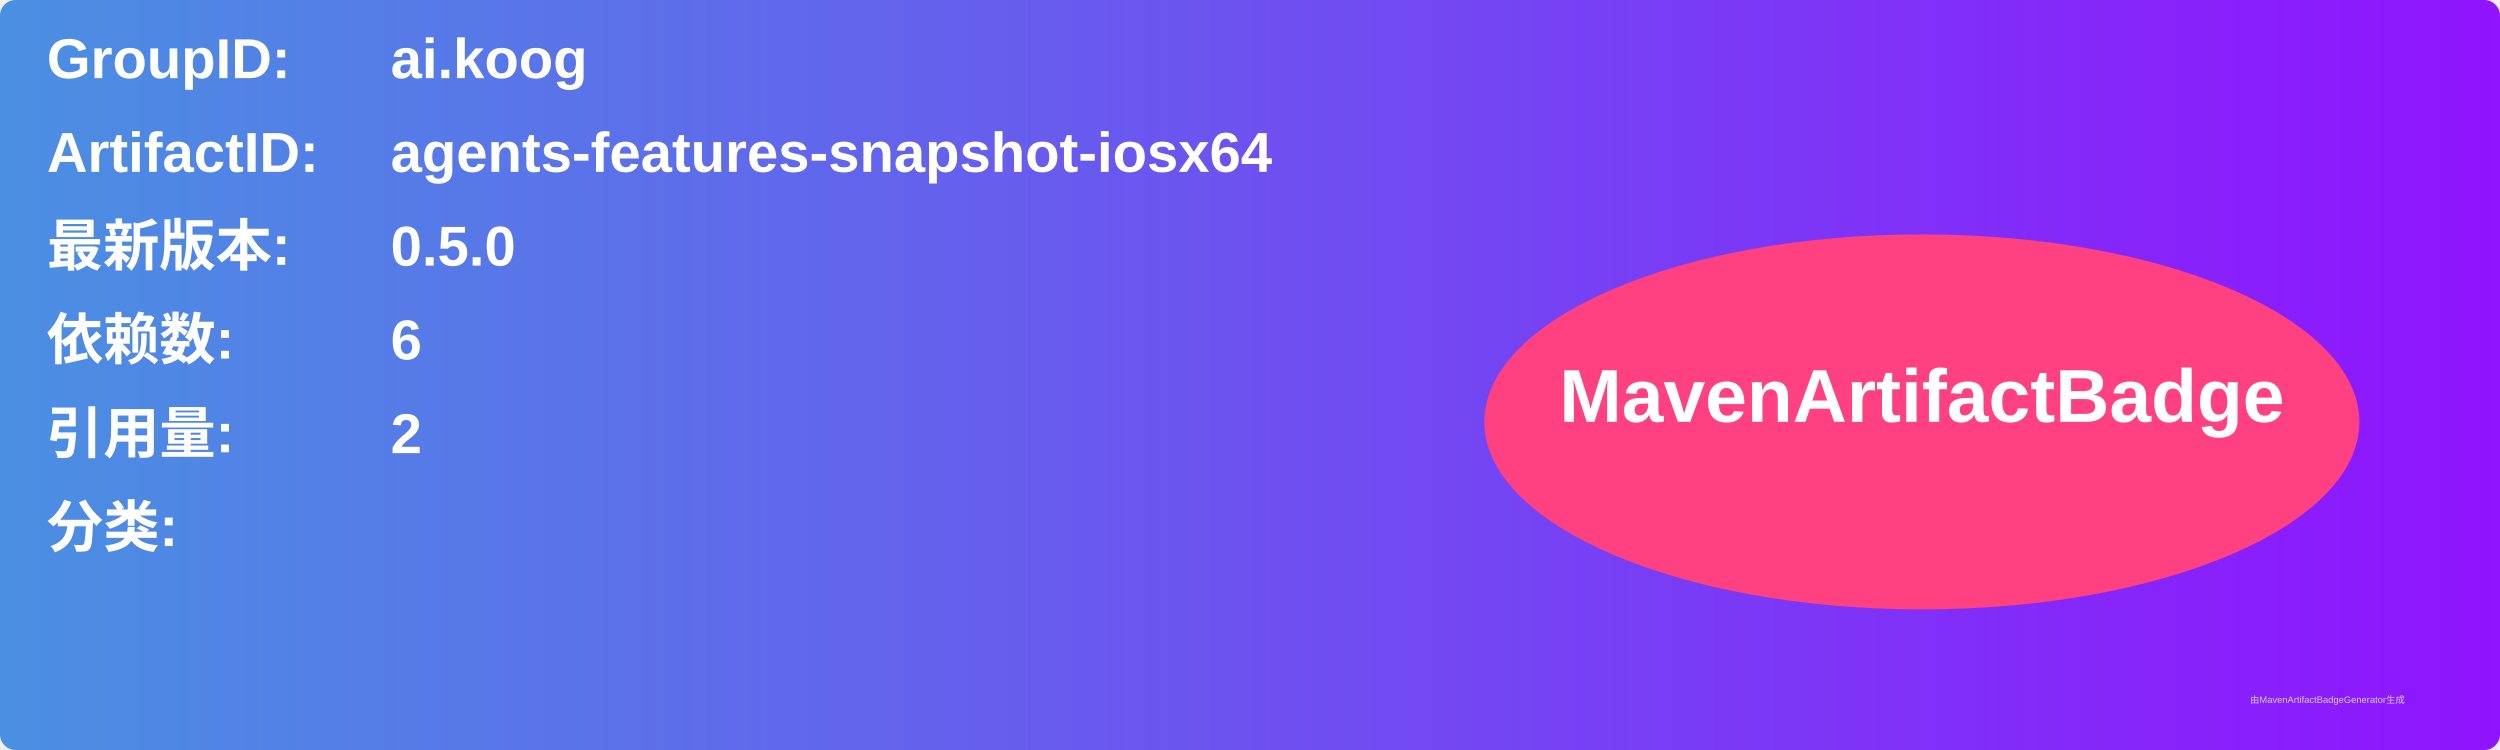
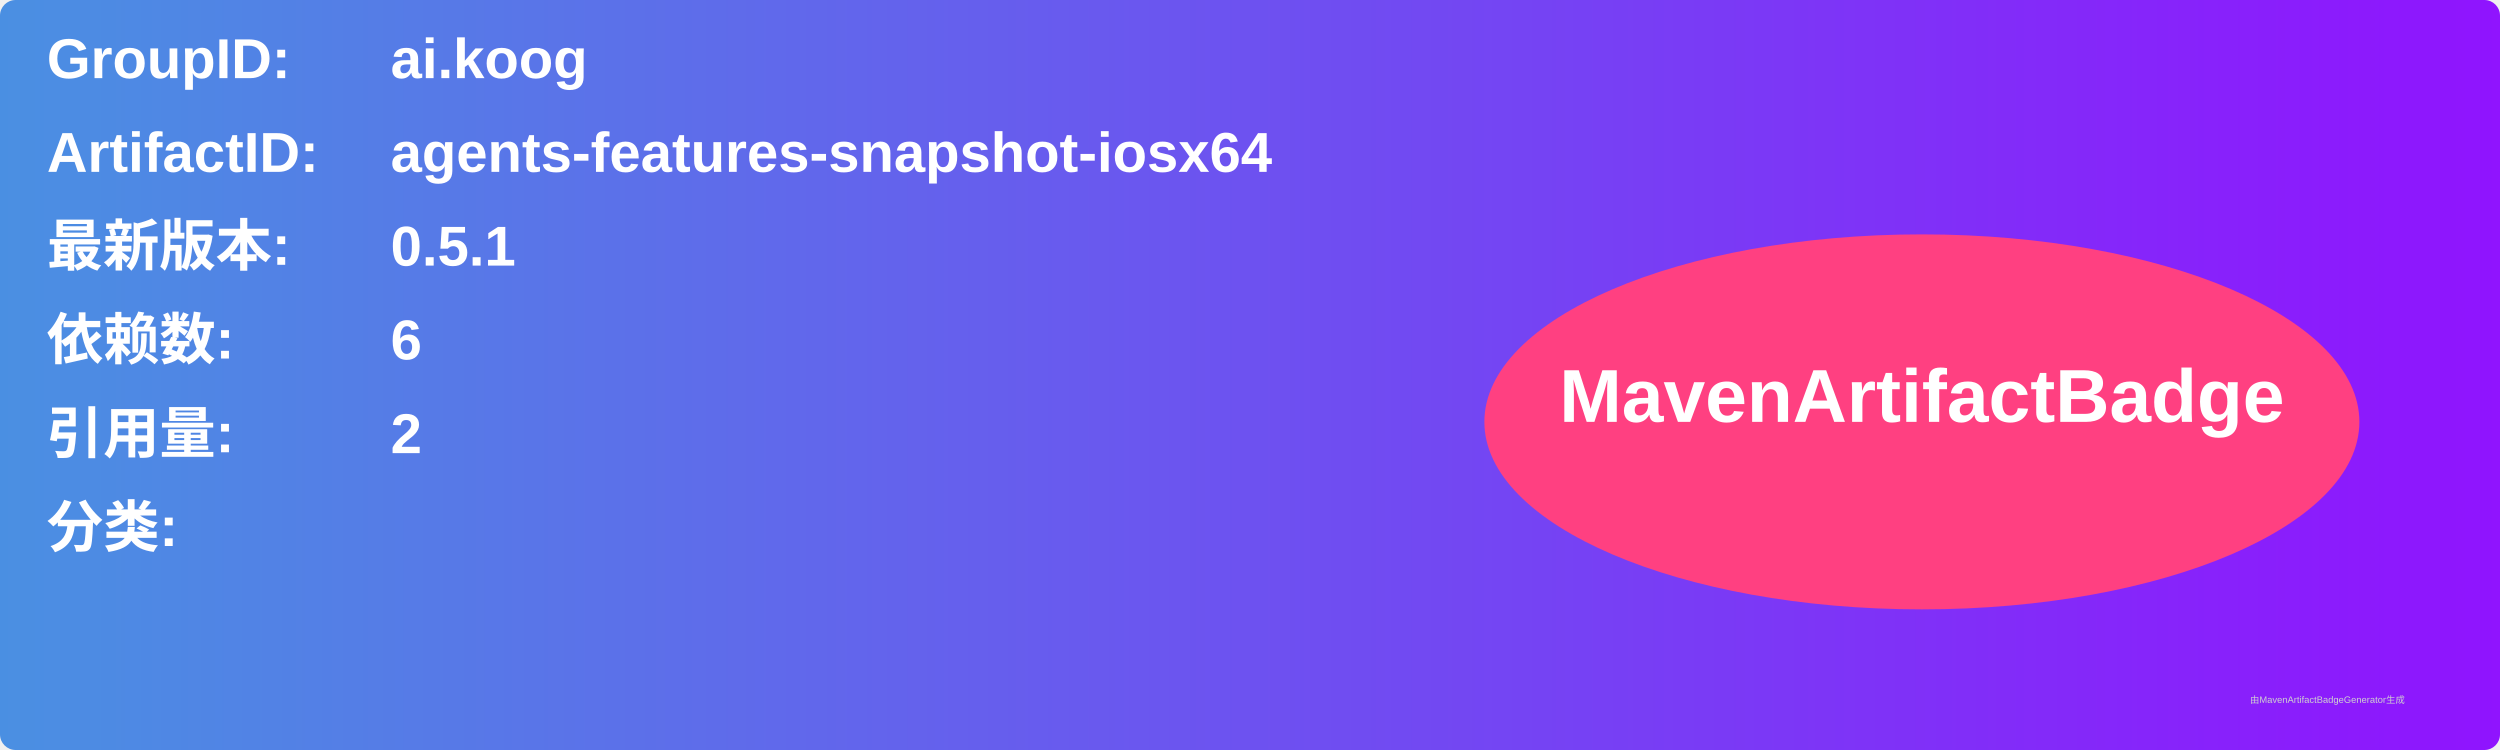
<svg xmlns="http://www.w3.org/2000/svg" width="800" height="240" viewBox="0 0 800 240">
  <linearGradient id="grad" x1="0%" y1="0%" x2="100%" y2="0%">
    <stop offset="0%" stop-color="#4a90e2" />
    <stop offset="100%" stop-color="#9013fe" />
  </linearGradient>
  <rect width="100%" height="100%" rx="5" ry="5" fill="url(#grad)" />
  <g transform="translate(15, 15)">
    <text x="0" y="10" font-family="Arial" font-size="18" fill="white" font-weight="bold" width="260">GroupID:</text>
    <text x="110" y="10" font-family="Arial" font-size="18" fill="white" font-weight="bold" width="460">ai.koog</text>
    <text x="0" y="40" font-family="Arial" font-size="18" fill="white" font-weight="bold" width="260">ArtifactID:</text>
    <text x="110" y="40" font-family="Arial" font-size="18" fill="white" font-weight="bold" width="460">agents-features-snapshot-iosx64</text>
    <text x="0" y="70" font-family="Arial" font-size="18" fill="white" font-weight="bold">最新版本:</text>
    <text x="110" y="70" font-family="Arial" font-size="18" fill="white" font-weight="bold">
-       <tspan font-weight="bold">0.5.0</tspan>
+       <tspan font-weight="bold">0.5.1</tspan>
    </text>
    <text x="0" y="100" font-family="Arial" font-size="18" fill="white" font-weight="bold">依赖数: </text>
    <text x="110" y="100" font-family="Arial" font-size="18" fill="white">
      <tspan font-weight="bold">6</tspan>
    </text>
    <text x="0" y="130" font-family="Arial" font-size="18" fill="white" font-weight="bold">引用量: </text>
    <text x="110" y="130" font-family="Arial" font-size="18" fill="white">
      <tspan font-weight="bold">2</tspan>
    </text>
    <text x="0" y="160" font-family="Arial" font-size="18" fill="white" font-weight="bold">分类:</text>
    <text x="10" y="190" font-family="Arial" font-size="10" fill="white">
      <tspan font-weight="bold" />
    </text>
    <ellipse cx="600" cy="120" rx="140" ry="60" fill="#ff4081" />
    <text x="600" y="120" text-anchor="middle" font-family="Arial" font-size="24" fill="white" font-weight="bold">MavenArtifactBadge</text>
  </g>
  <text x="720" y="225" font-family="Arial" font-size="3" fill="#d0d0d0">由MavenArtifactBadgeGenerator生成</text>
</svg>
